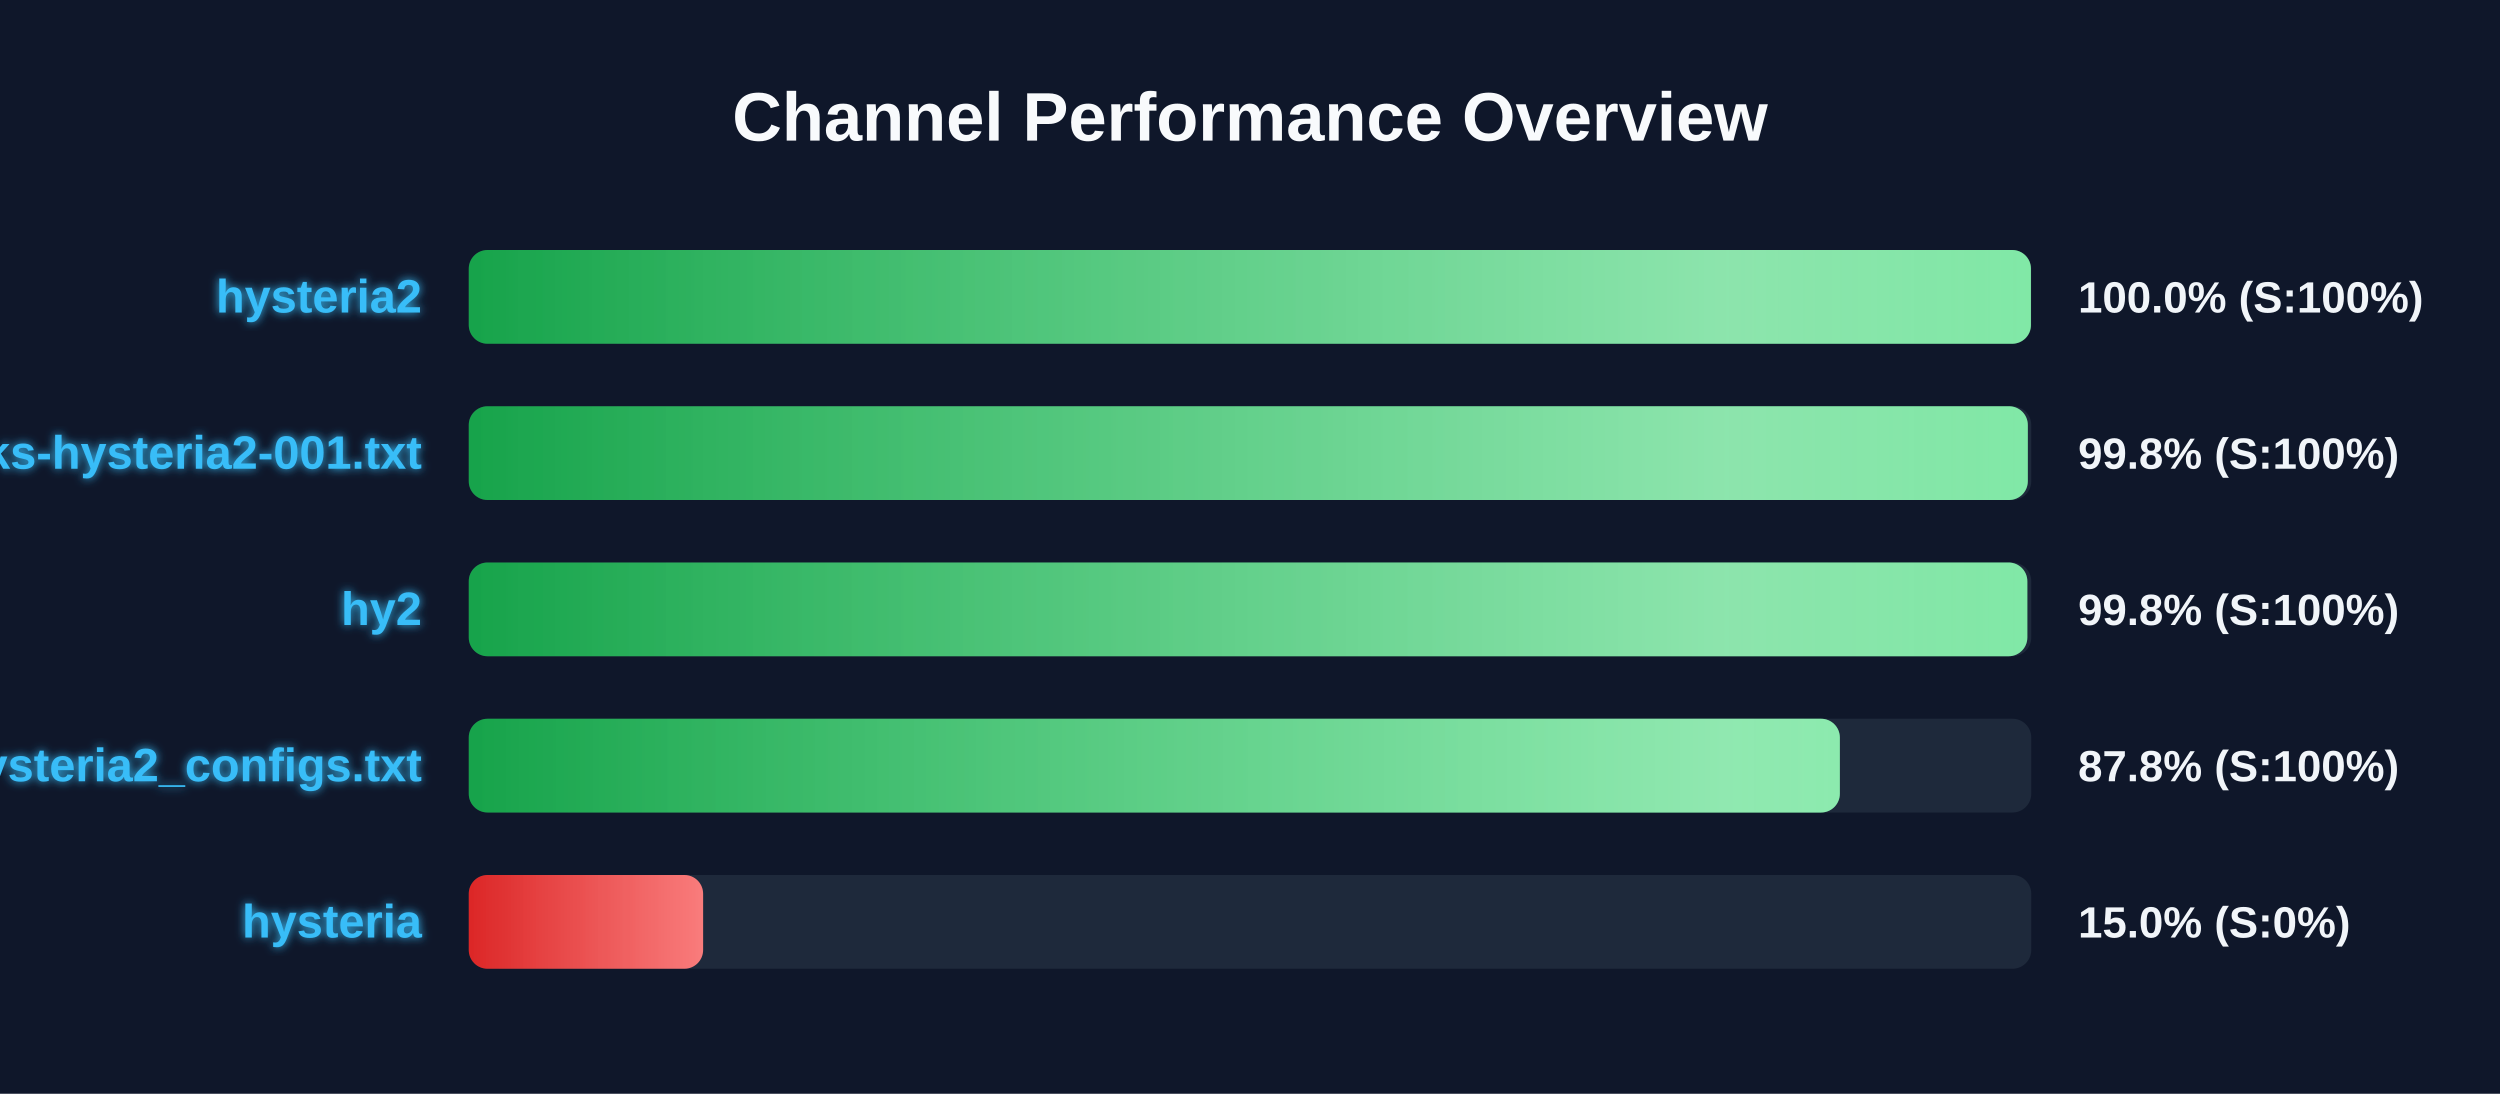
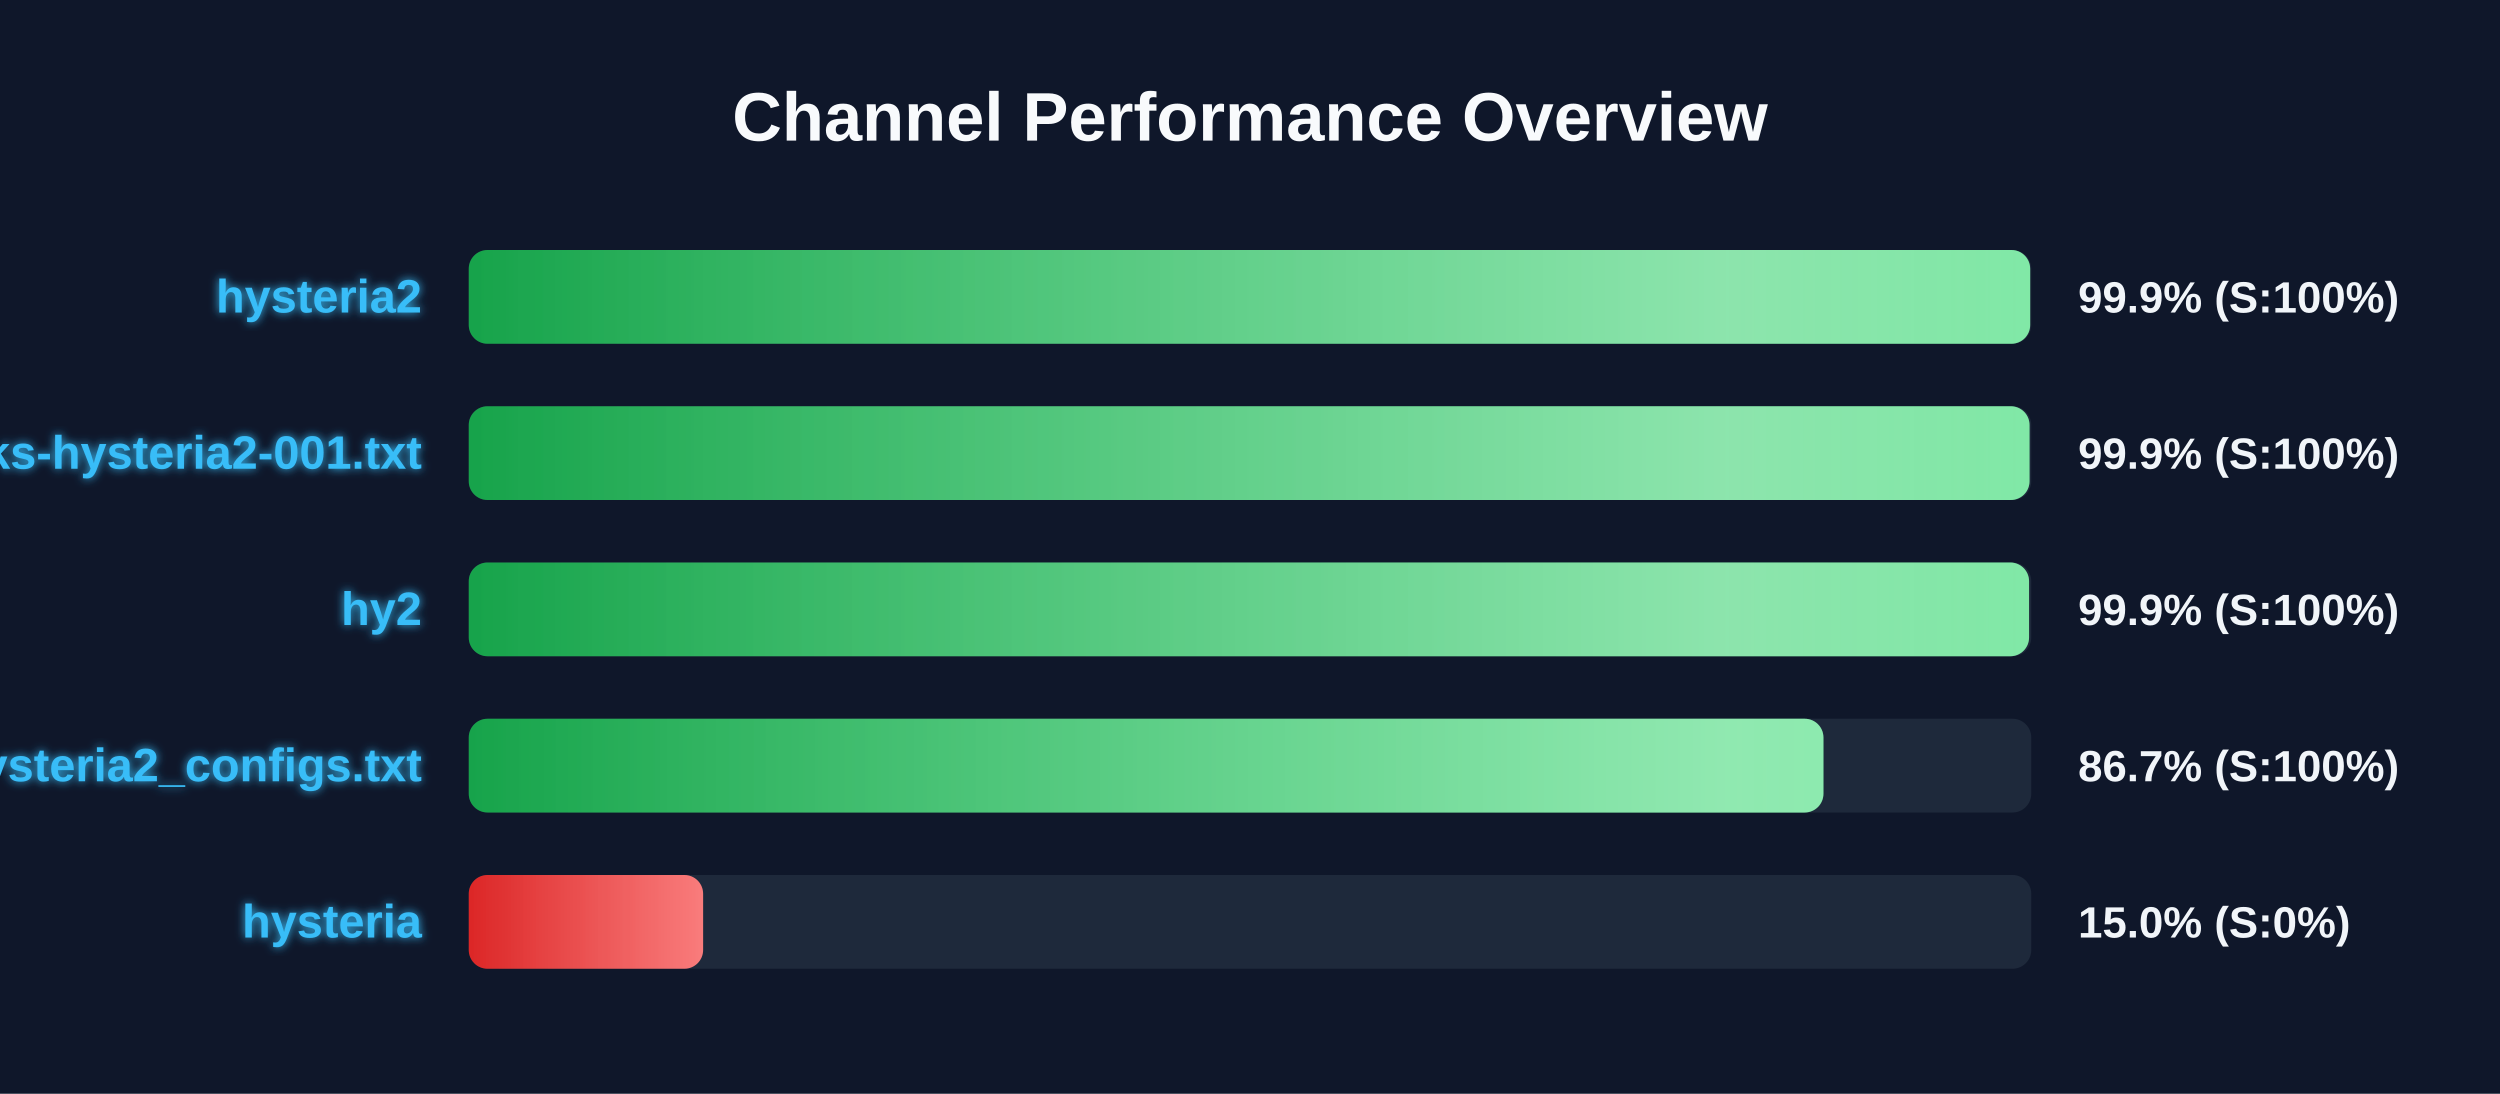
<svg xmlns="http://www.w3.org/2000/svg" width="800" height="350" version="1.1">
  <defs>
    <linearGradient id="grad-green" x1="0%" y1="0%" x2="100%" y2="0%">
      <stop offset="0%" stop-color="#16a34a" />
      <stop offset="100%" stop-color="#4ade80" />
    </linearGradient>
    <linearGradient id="grad-yellow" x1="0%" y1="0%" x2="100%" y2="0%">
      <stop offset="0%" stop-color="#ca8a04" />
      <stop offset="100%" stop-color="#fde047" />
    </linearGradient>
    <linearGradient id="grad-red" x1="0%" y1="0%" x2="100%" y2="0%">
      <stop offset="0%" stop-color="#dc2626" />
      <stop offset="100%" stop-color="#f87171" />
    </linearGradient>
    <linearGradient id="shimmer" x1="0%" y1="0%" x2="100%" y2="0%">
      <stop offset="0%" stop-color="rgba(255,255,255,0)" />
      <stop offset="50%" stop-color="rgba(255,255,255,0.4)" />
      <stop offset="100%" stop-color="rgba(255,255,255,0)" />
    </linearGradient>
    <filter id="glow" x="-20%" y="-20%" width="140%" height="140%">
      <feGaussianBlur stdDeviation="1.5" result="blur" />
      <feComposite in="SourceGraphic" in2="blur" operator="over" />
    </filter>
  </defs>
  <style>
        .bg-rect { fill: #0f172a; }
        .title { font: bold 22px 'Segoe UI', Arial, sans-serif; fill: #f8fafc; }
        .row { font: bold 15px 'Segoe UI', Arial, sans-serif; fill: #38bdf8; filter: url(#glow); }
        .score { font: bold 14px 'Segoe UI', Arial, sans-serif; fill: #f1f5f9; }
        @keyframes shimmer-anim {
            0% { transform: translateX(-100%); }
            100% { transform: translateX(200%); }
        }
        .shimmer-rect {
            animation: shimmer-anim 2.5s infinite linear;
        }
    </style>
  <rect width="100%" height="100%" class="bg-rect" />
  <text x="400" y="45" text-anchor="middle" class="title">Channel Performance Overview</text>
  <rect x="150" y="80" width="500" height="30" fill="#1e293b" rx="6" />
  <clipPath id="clip-0">
-     <rect x="150" y="80" width="499.9" height="30" rx="6" />
+     <rect x="150" y="80" width="499.65" height="30" rx="6" />
  </clipPath>
-   <rect x="150" y="80" width="499.9" height="30" fill="url(#grad-green)" rx="6" />
+   <rect x="150" y="80" width="499.65" height="30" fill="url(#grad-green)" rx="6" />
  <g clip-path="url(#clip-0)">
    <rect x="150" y="80" width="100%" height="30" fill="url(#shimmer)" class="shimmer-rect" />
  </g>
  <text x="135" y="100" text-anchor="end" class="row">hysteria2</text>
-   <text x="665" y="100" text-anchor="start" class="score">100.0% (S:100%)</text>
+   <text x="665" y="100" text-anchor="start" class="score">99.9% (S:100%)</text>
  <rect x="150" y="130" width="500" height="30" fill="#1e293b" rx="6" />
  <clipPath id="clip-1">
-     <rect x="150" y="130" width="498.9" height="30" rx="6" />
+     <rect x="150" y="130" width="499.45" height="30" rx="6" />
  </clipPath>
-   <rect x="150" y="130" width="498.9" height="30" fill="url(#grad-green)" rx="6" />
+   <rect x="150" y="130" width="499.45" height="30" fill="url(#grad-green)" rx="6" />
  <g clip-path="url(#clip-1)">
    <rect x="150" y="130" width="100%" height="30" fill="url(#shimmer)" class="shimmer-rect" />
  </g>
  <text x="135" y="150" text-anchor="end" class="row">EbraSha-Protocol-Chunks-hysteria2-001.txt</text>
-   <text x="665" y="150" text-anchor="start" class="score">99.8% (S:100%)</text>
+   <text x="665" y="150" text-anchor="start" class="score">99.9% (S:100%)</text>
  <rect x="150" y="180" width="500" height="30" fill="#1e293b" rx="6" />
  <clipPath id="clip-2">
-     <rect x="150" y="180" width="498.75" height="30" rx="6" />
+     <rect x="150" y="180" width="499.3" height="30" rx="6" />
  </clipPath>
-   <rect x="150" y="180" width="498.75" height="30" fill="url(#grad-green)" rx="6" />
+   <rect x="150" y="180" width="499.3" height="30" fill="url(#grad-green)" rx="6" />
  <g clip-path="url(#clip-2)">
    <rect x="150" y="180" width="100%" height="30" fill="url(#shimmer)" class="shimmer-rect" />
  </g>
  <text x="135" y="200" text-anchor="end" class="row">hy2</text>
-   <text x="665" y="200" text-anchor="start" class="score">99.8% (S:100%)</text>
+   <text x="665" y="200" text-anchor="start" class="score">99.9% (S:100%)</text>
  <rect x="150" y="230" width="500" height="30" fill="#1e293b" rx="6" />
  <clipPath id="clip-3">
-     <rect x="150" y="230" width="438.75" height="30" rx="6" />
+     <rect x="150" y="230" width="433.5" height="30" rx="6" />
  </clipPath>
-   <rect x="150" y="230" width="438.75" height="30" fill="url(#grad-green)" rx="6" />
+   <rect x="150" y="230" width="433.5" height="30" fill="url(#grad-green)" rx="6" />
  <g clip-path="url(#clip-3)">
    <rect x="150" y="230" width="100%" height="30" fill="url(#shimmer)" class="shimmer-rect" />
  </g>
  <text x="135" y="250" text-anchor="end" class="row">hysteria2_configs.txt</text>
-   <text x="665" y="250" text-anchor="start" class="score">87.8% (S:100%)</text>
+   <text x="665" y="250" text-anchor="start" class="score">86.7% (S:100%)</text>
  <rect x="150" y="280" width="500" height="30" fill="#1e293b" rx="6" />
  <clipPath id="clip-4">
    <rect x="150" y="280" width="75.0" height="30" rx="6" />
  </clipPath>
  <rect x="150" y="280" width="75.0" height="30" fill="url(#grad-red)" rx="6" />
  <g clip-path="url(#clip-4)">
    <rect x="150" y="280" width="100%" height="30" fill="url(#shimmer)" class="shimmer-rect" />
  </g>
  <text x="135" y="300" text-anchor="end" class="row">hysteria</text>
  <text x="665" y="300" text-anchor="start" class="score">15.0% (S:0%)</text>
</svg>
